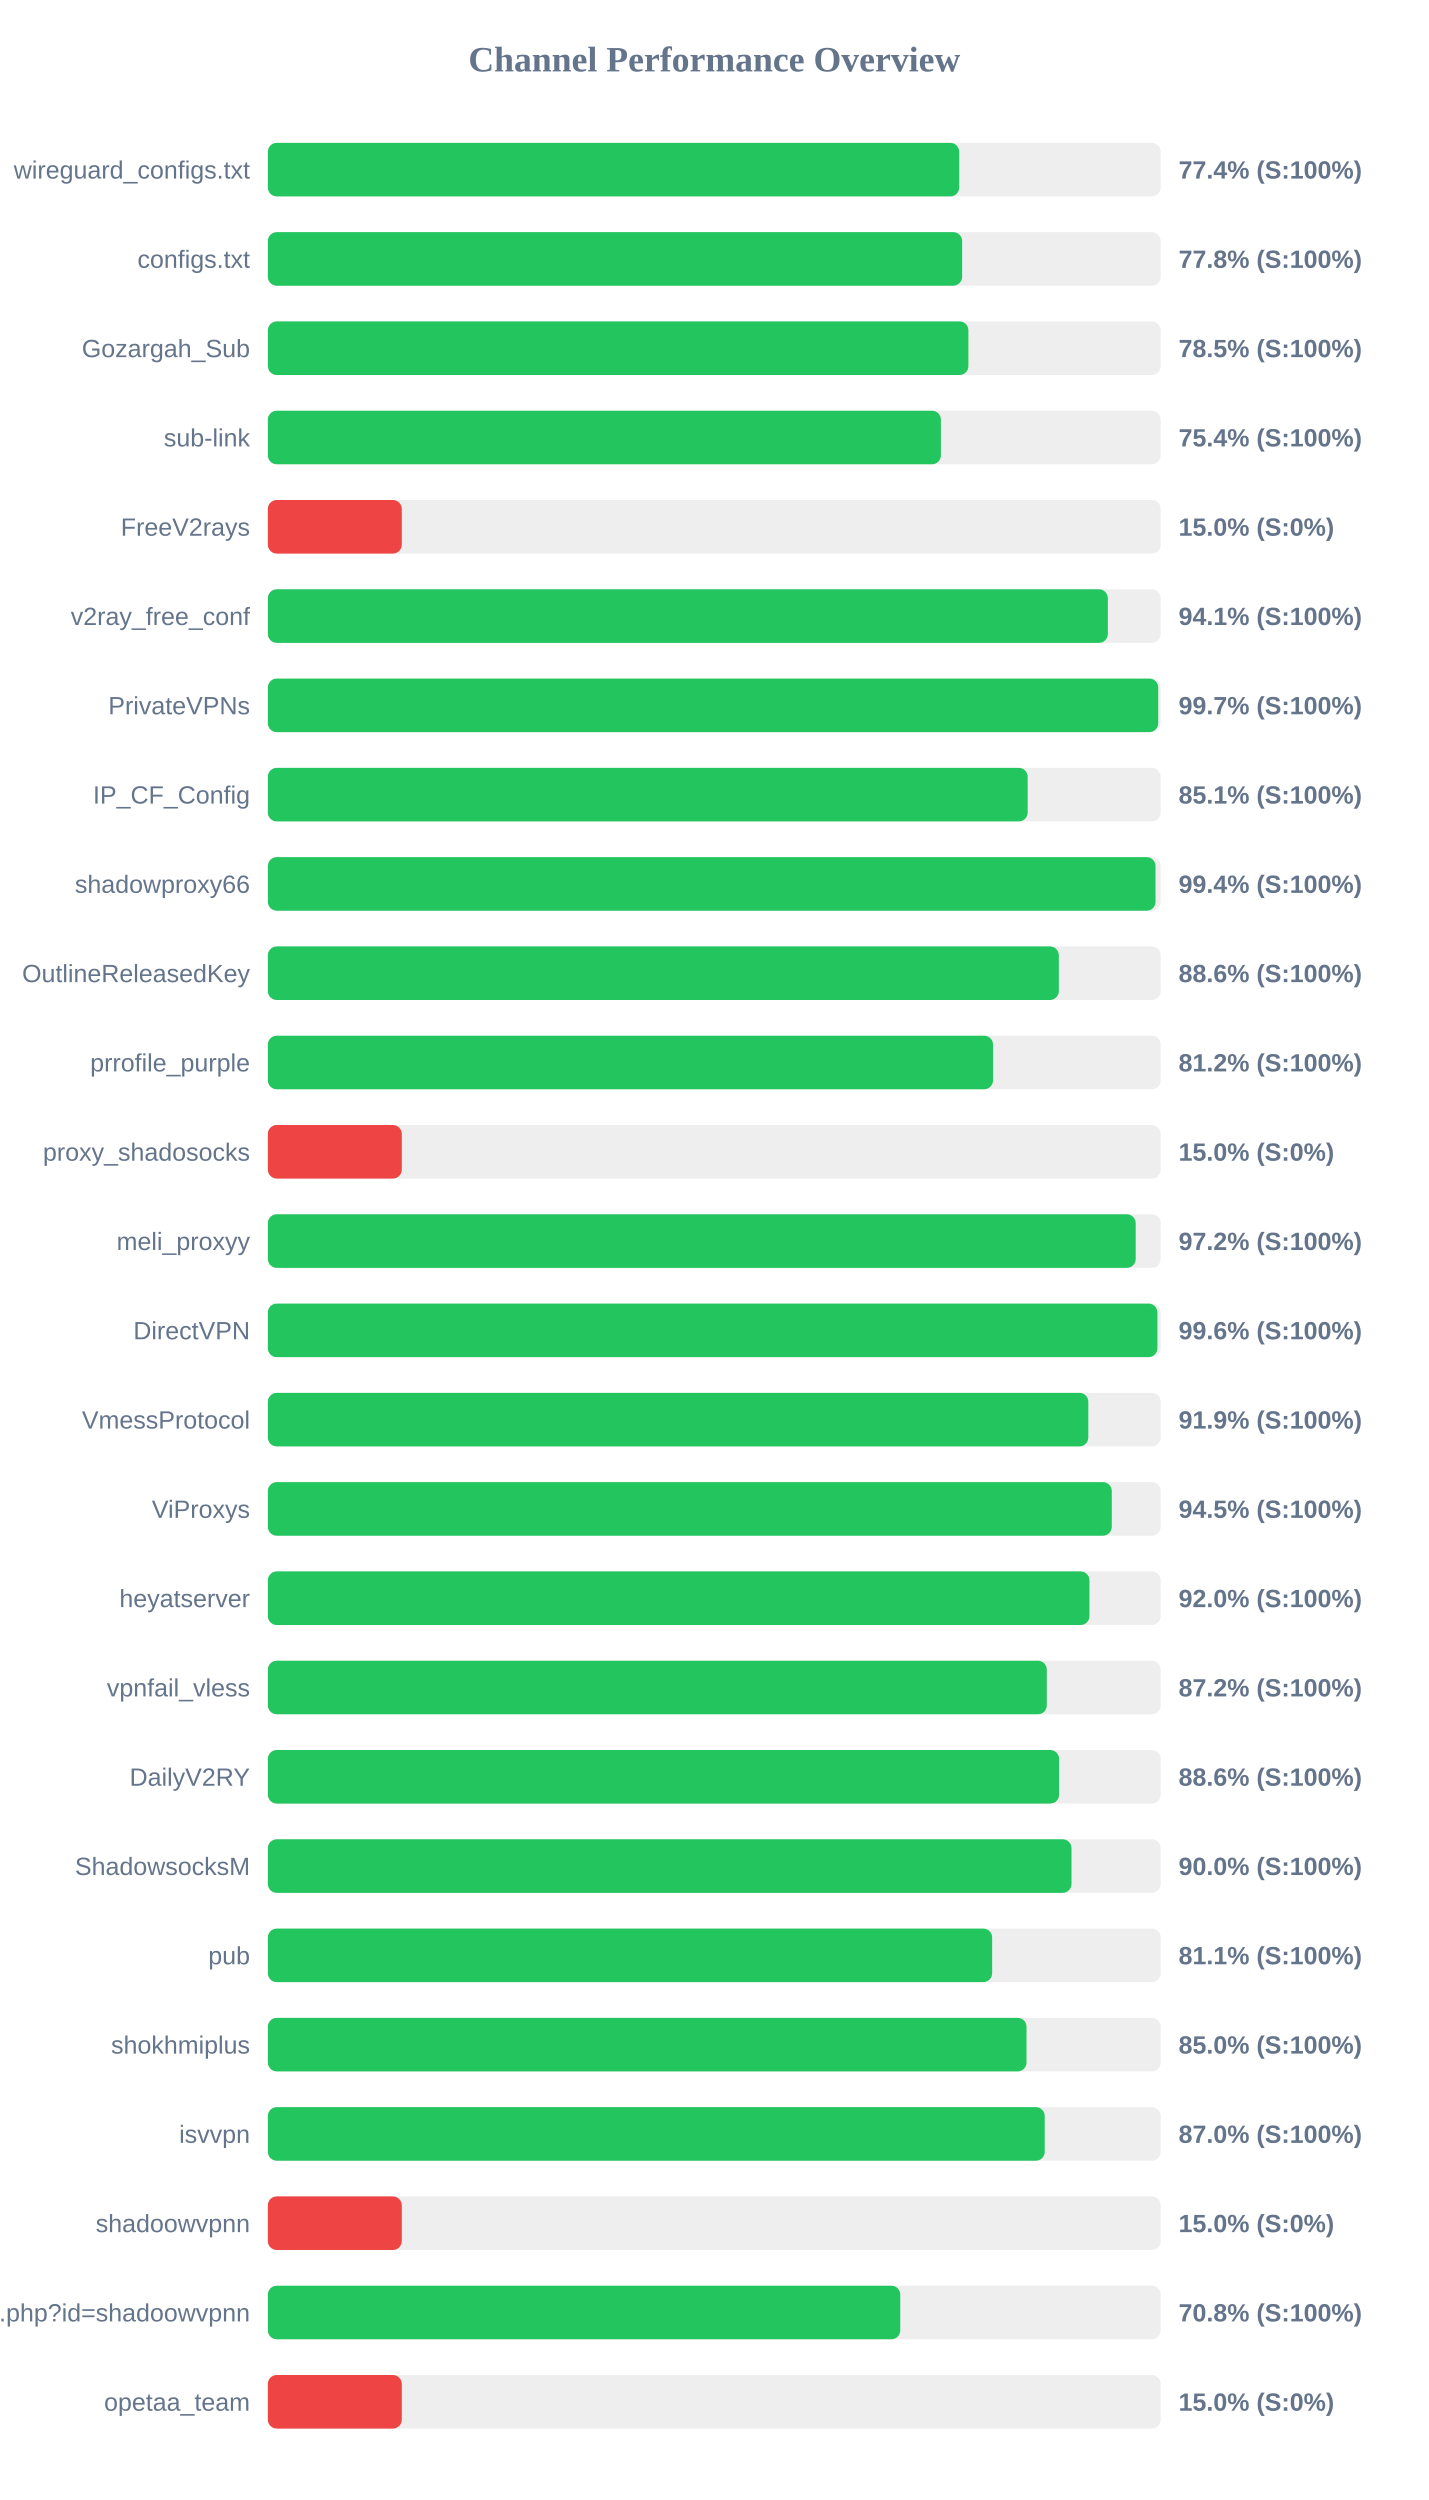
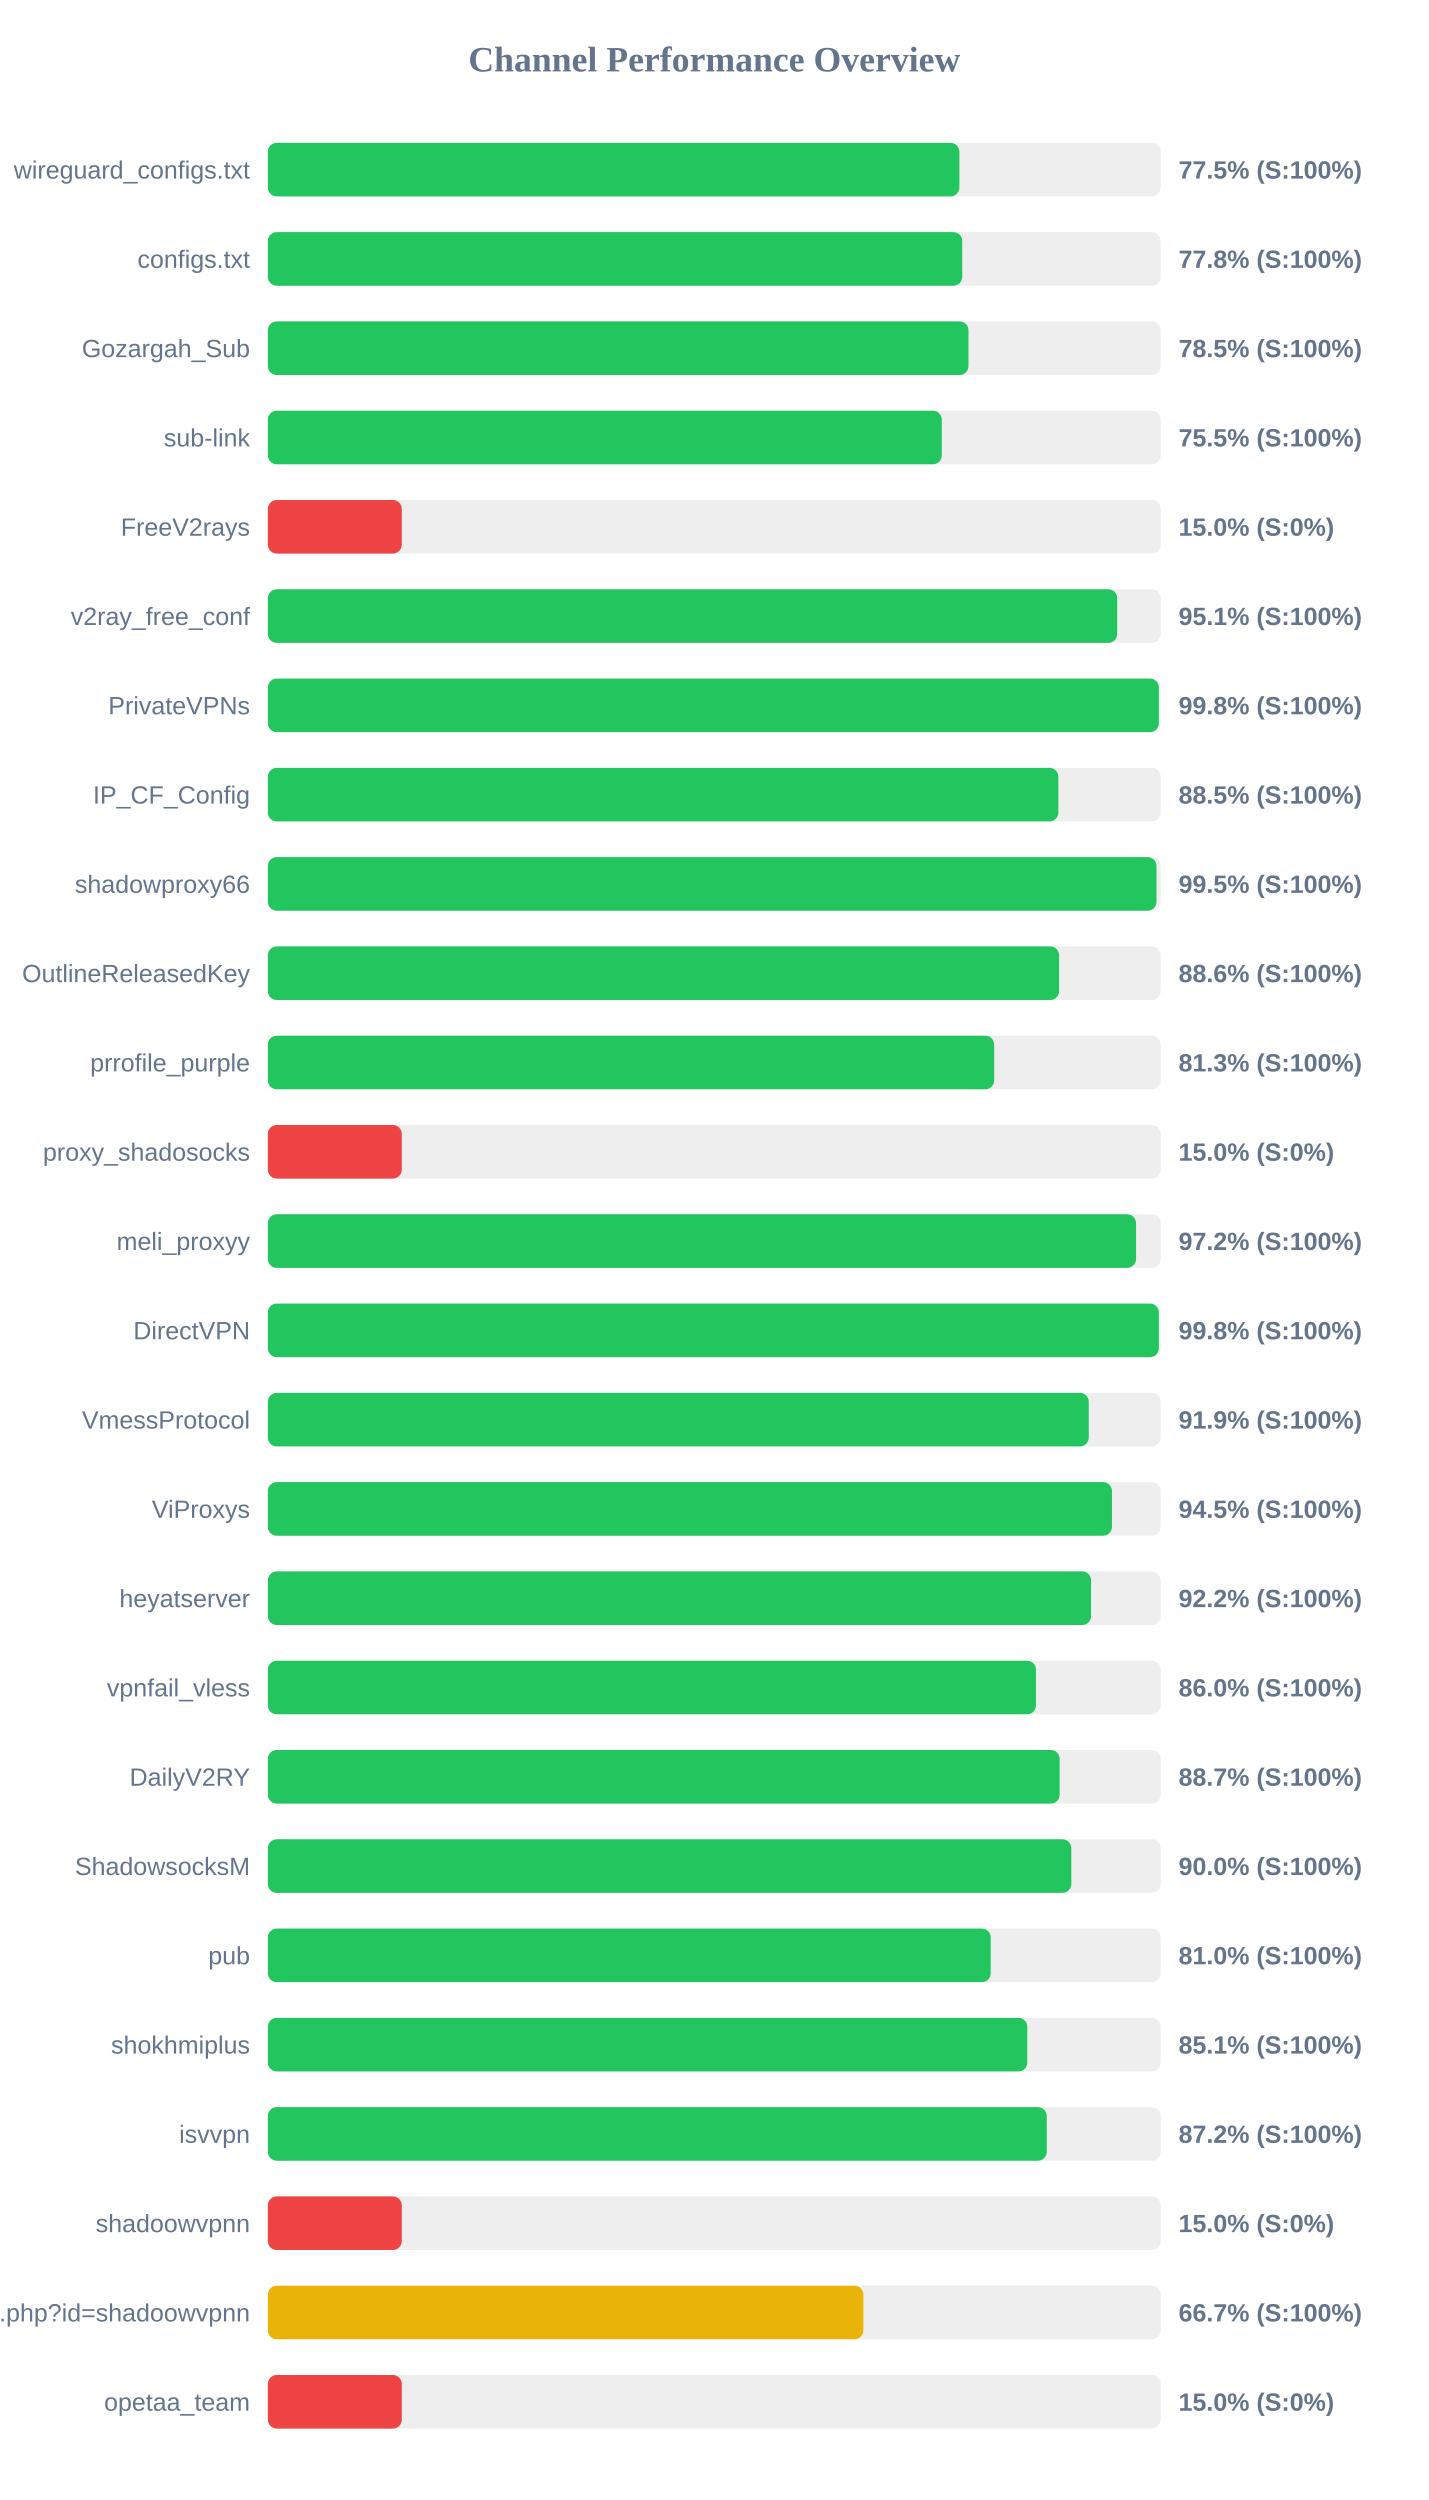
<svg xmlns="http://www.w3.org/2000/svg" width="800" height="1400" version="1.1">
  <style>
        .row { font: 14px Arial; fill: #64748b; }
        .score { font: bold 14px Arial; fill: #64748b; }
    </style>
  <text x="400" y="40" text-anchor="middle" font-size="20px" font-weight="bold" fill="#64748b">Channel Performance Overview</text>
  <rect x="150" y="80" width="500" height="30" fill="#eee" rx="5" />
-   <rect x="150" y="80" width="387.15" height="30" fill="#22c55e" rx="5" />
+   <rect x="150" y="80" width="387.25" height="30" fill="#22c55e" rx="5" />
  <text x="140" y="100" text-anchor="end" class="row">wireguard_configs.txt</text>
-   <text x="660" y="100" text-anchor="start" class="score">77.4% (S:100%)</text>
+   <text x="660" y="100" text-anchor="start" class="score">77.5% (S:100%)</text>
  <rect x="150" y="130" width="500" height="30" fill="#eee" rx="5" />
-   <rect x="150" y="130" width="388.8" height="30" fill="#22c55e" rx="5" />
+   <rect x="150" y="130" width="388.85" height="30" fill="#22c55e" rx="5" />
  <text x="140" y="150" text-anchor="end" class="row">configs.txt</text>
  <text x="660" y="150" text-anchor="start" class="score">77.8% (S:100%)</text>
  <rect x="150" y="180" width="500" height="30" fill="#eee" rx="5" />
-   <rect x="150" y="180" width="392.3" height="30" fill="#22c55e" rx="5" />
+   <rect x="150" y="180" width="392.35" height="30" fill="#22c55e" rx="5" />
  <text x="140" y="200" text-anchor="end" class="row">Gozargah_Sub</text>
  <text x="660" y="200" text-anchor="start" class="score">78.5% (S:100%)</text>
  <rect x="150" y="230" width="500" height="30" fill="#eee" rx="5" />
-   <rect x="150" y="230" width="376.9" height="30" fill="#22c55e" rx="5" />
+   <rect x="150" y="230" width="377.4" height="30" fill="#22c55e" rx="5" />
  <text x="140" y="250" text-anchor="end" class="row">sub-link</text>
-   <text x="660" y="250" text-anchor="start" class="score">75.4% (S:100%)</text>
+   <text x="660" y="250" text-anchor="start" class="score">75.5% (S:100%)</text>
  <rect x="150" y="280" width="500" height="30" fill="#eee" rx="5" />
  <rect x="150" y="280" width="75.0" height="30" fill="#ef4444" rx="5" />
  <text x="140" y="300" text-anchor="end" class="row">FreeV2rays</text>
  <text x="660" y="300" text-anchor="start" class="score">15.0% (S:0%)</text>
  <rect x="150" y="330" width="500" height="30" fill="#eee" rx="5" />
-   <rect x="150" y="330" width="470.4" height="30" fill="#22c55e" rx="5" />
+   <rect x="150" y="330" width="475.65" height="30" fill="#22c55e" rx="5" />
  <text x="140" y="350" text-anchor="end" class="row">v2ray_free_conf</text>
-   <text x="660" y="350" text-anchor="start" class="score">94.1% (S:100%)</text>
+   <text x="660" y="350" text-anchor="start" class="score">95.1% (S:100%)</text>
  <rect x="150" y="380" width="500" height="30" fill="#eee" rx="5" />
-   <rect x="150" y="380" width="498.6" height="30" fill="#22c55e" rx="5" />
+   <rect x="150" y="380" width="498.95" height="30" fill="#22c55e" rx="5" />
  <text x="140" y="400" text-anchor="end" class="row">PrivateVPNs</text>
-   <text x="660" y="400" text-anchor="start" class="score">99.7% (S:100%)</text>
+   <text x="660" y="400" text-anchor="start" class="score">99.8% (S:100%)</text>
  <rect x="150" y="430" width="500" height="30" fill="#eee" rx="5" />
-   <rect x="150" y="430" width="425.5" height="30" fill="#22c55e" rx="5" />
+   <rect x="150" y="430" width="442.7" height="30" fill="#22c55e" rx="5" />
  <text x="140" y="450" text-anchor="end" class="row">IP_CF_Config</text>
-   <text x="660" y="450" text-anchor="start" class="score">85.1% (S:100%)</text>
+   <text x="660" y="450" text-anchor="start" class="score">88.5% (S:100%)</text>
  <rect x="150" y="480" width="500" height="30" fill="#eee" rx="5" />
-   <rect x="150" y="480" width="497.1" height="30" fill="#22c55e" rx="5" />
+   <rect x="150" y="480" width="497.65" height="30" fill="#22c55e" rx="5" />
  <text x="140" y="500" text-anchor="end" class="row">shadowproxy66</text>
-   <text x="660" y="500" text-anchor="start" class="score">99.4% (S:100%)</text>
+   <text x="660" y="500" text-anchor="start" class="score">99.5% (S:100%)</text>
  <rect x="150" y="530" width="500" height="30" fill="#eee" rx="5" />
-   <rect x="150" y="530" width="442.95" height="30" fill="#22c55e" rx="5" />
+   <rect x="150" y="530" width="443.1" height="30" fill="#22c55e" rx="5" />
  <text x="140" y="550" text-anchor="end" class="row">OutlineReleasedKey</text>
  <text x="660" y="550" text-anchor="start" class="score">88.6% (S:100%)</text>
  <rect x="150" y="580" width="500" height="30" fill="#eee" rx="5" />
-   <rect x="150" y="580" width="406.1" height="30" fill="#22c55e" rx="5" />
+   <rect x="150" y="580" width="406.75" height="30" fill="#22c55e" rx="5" />
  <text x="140" y="600" text-anchor="end" class="row">prrofile_purple</text>
-   <text x="660" y="600" text-anchor="start" class="score">81.2% (S:100%)</text>
+   <text x="660" y="600" text-anchor="start" class="score">81.3% (S:100%)</text>
  <rect x="150" y="630" width="500" height="30" fill="#eee" rx="5" />
  <rect x="150" y="630" width="75.0" height="30" fill="#ef4444" rx="5" />
  <text x="140" y="650" text-anchor="end" class="row">proxy_shadosocks</text>
  <text x="660" y="650" text-anchor="start" class="score">15.0% (S:0%)</text>
  <rect x="150" y="680" width="500" height="30" fill="#eee" rx="5" />
-   <rect x="150" y="680" width="486.0" height="30" fill="#22c55e" rx="5" />
+   <rect x="150" y="680" width="486.2" height="30" fill="#22c55e" rx="5" />
  <text x="140" y="700" text-anchor="end" class="row">meli_proxyy</text>
  <text x="660" y="700" text-anchor="start" class="score">97.2% (S:100%)</text>
  <rect x="150" y="730" width="500" height="30" fill="#eee" rx="5" />
-   <rect x="150" y="730" width="498.15" height="30" fill="#22c55e" rx="5" />
+   <rect x="150" y="730" width="498.95" height="30" fill="#22c55e" rx="5" />
  <text x="140" y="750" text-anchor="end" class="row">DirectVPN</text>
-   <text x="660" y="750" text-anchor="start" class="score">99.6% (S:100%)</text>
+   <text x="660" y="750" text-anchor="start" class="score">99.8% (S:100%)</text>
  <rect x="150" y="780" width="500" height="30" fill="#eee" rx="5" />
-   <rect x="150" y="780" width="459.45" height="30" fill="#22c55e" rx="5" />
+   <rect x="150" y="780" width="459.7" height="30" fill="#22c55e" rx="5" />
  <text x="140" y="800" text-anchor="end" class="row">VmessProtocol</text>
  <text x="660" y="800" text-anchor="start" class="score">91.9% (S:100%)</text>
  <rect x="150" y="830" width="500" height="30" fill="#eee" rx="5" />
-   <rect x="150" y="830" width="472.6" height="30" fill="#22c55e" rx="5" />
+   <rect x="150" y="830" width="472.7" height="30" fill="#22c55e" rx="5" />
  <text x="140" y="850" text-anchor="end" class="row">ViProxys</text>
  <text x="660" y="850" text-anchor="start" class="score">94.5% (S:100%)</text>
  <rect x="150" y="880" width="500" height="30" fill="#eee" rx="5" />
-   <rect x="150" y="880" width="460.1" height="30" fill="#22c55e" rx="5" />
+   <rect x="150" y="880" width="461.0" height="30" fill="#22c55e" rx="5" />
  <text x="140" y="900" text-anchor="end" class="row">heyatserver</text>
-   <text x="660" y="900" text-anchor="start" class="score">92.0% (S:100%)</text>
+   <text x="660" y="900" text-anchor="start" class="score">92.2% (S:100%)</text>
  <rect x="150" y="930" width="500" height="30" fill="#eee" rx="5" />
-   <rect x="150" y="930" width="436.2" height="30" fill="#22c55e" rx="5" />
+   <rect x="150" y="930" width="430.15" height="30" fill="#22c55e" rx="5" />
  <text x="140" y="950" text-anchor="end" class="row">vpnfail_vless</text>
-   <text x="660" y="950" text-anchor="start" class="score">87.2% (S:100%)</text>
+   <text x="660" y="950" text-anchor="start" class="score">86.0% (S:100%)</text>
  <rect x="150" y="980" width="500" height="30" fill="#eee" rx="5" />
-   <rect x="150" y="980" width="443.1" height="30" fill="#22c55e" rx="5" />
+   <rect x="150" y="980" width="443.4" height="30" fill="#22c55e" rx="5" />
  <text x="140" y="1000" text-anchor="end" class="row">DailyV2RY</text>
-   <text x="660" y="1000" text-anchor="start" class="score">88.6% (S:100%)</text>
+   <text x="660" y="1000" text-anchor="start" class="score">88.7% (S:100%)</text>
  <rect x="150" y="1030" width="500" height="30" fill="#eee" rx="5" />
-   <rect x="150" y="1030" width="450.05" height="30" fill="#22c55e" rx="5" />
+   <rect x="150" y="1030" width="449.95" height="30" fill="#22c55e" rx="5" />
  <text x="140" y="1050" text-anchor="end" class="row">ShadowsocksM</text>
  <text x="660" y="1050" text-anchor="start" class="score">90.0% (S:100%)</text>
  <rect x="150" y="1080" width="500" height="30" fill="#eee" rx="5" />
-   <rect x="150" y="1080" width="405.6" height="30" fill="#22c55e" rx="5" />
+   <rect x="150" y="1080" width="404.8" height="30" fill="#22c55e" rx="5" />
  <text x="140" y="1100" text-anchor="end" class="row">pub</text>
-   <text x="660" y="1100" text-anchor="start" class="score">81.1% (S:100%)</text>
+   <text x="660" y="1100" text-anchor="start" class="score">81.0% (S:100%)</text>
  <rect x="150" y="1130" width="500" height="30" fill="#eee" rx="5" />
-   <rect x="150" y="1130" width="424.85" height="30" fill="#22c55e" rx="5" />
+   <rect x="150" y="1130" width="425.3" height="30" fill="#22c55e" rx="5" />
  <text x="140" y="1150" text-anchor="end" class="row">shokhmiplus</text>
-   <text x="660" y="1150" text-anchor="start" class="score">85.0% (S:100%)</text>
+   <text x="660" y="1150" text-anchor="start" class="score">85.1% (S:100%)</text>
  <rect x="150" y="1180" width="500" height="30" fill="#eee" rx="5" />
-   <rect x="150" y="1180" width="435.05" height="30" fill="#22c55e" rx="5" />
+   <rect x="150" y="1180" width="436.2" height="30" fill="#22c55e" rx="5" />
  <text x="140" y="1200" text-anchor="end" class="row">isvvpn</text>
-   <text x="660" y="1200" text-anchor="start" class="score">87.0% (S:100%)</text>
+   <text x="660" y="1200" text-anchor="start" class="score">87.2% (S:100%)</text>
  <rect x="150" y="1230" width="500" height="30" fill="#eee" rx="5" />
  <rect x="150" y="1230" width="75.0" height="30" fill="#ef4444" rx="5" />
  <text x="140" y="1250" text-anchor="end" class="row">shadoowvpnn</text>
  <text x="660" y="1250" text-anchor="start" class="score">15.0% (S:0%)</text>
  <rect x="150" y="1280" width="500" height="30" fill="#eee" rx="5" />
-   <rect x="150" y="1280" width="354.15" height="30" fill="#22c55e" rx="5" />
+   <rect x="150" y="1280" width="333.5" height="30" fill="#eab308" rx="5" />
  <text x="140" y="1300" text-anchor="end" class="row">api.php?id=shadoowvpnn</text>
-   <text x="660" y="1300" text-anchor="start" class="score">70.8% (S:100%)</text>
+   <text x="660" y="1300" text-anchor="start" class="score">66.7% (S:100%)</text>
  <rect x="150" y="1330" width="500" height="30" fill="#eee" rx="5" />
  <rect x="150" y="1330" width="75.0" height="30" fill="#ef4444" rx="5" />
  <text x="140" y="1350" text-anchor="end" class="row">opetaa_team</text>
  <text x="660" y="1350" text-anchor="start" class="score">15.0% (S:0%)</text>
</svg>
